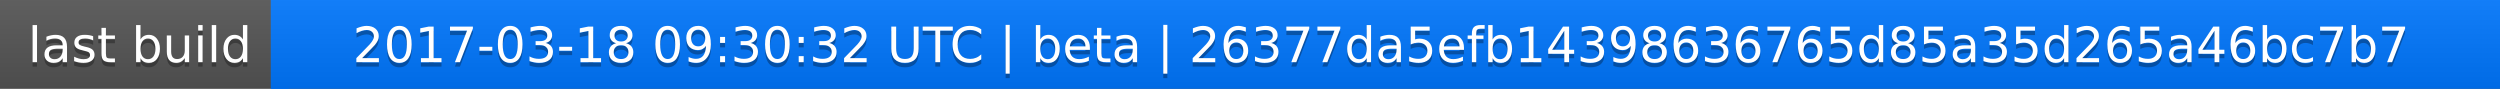
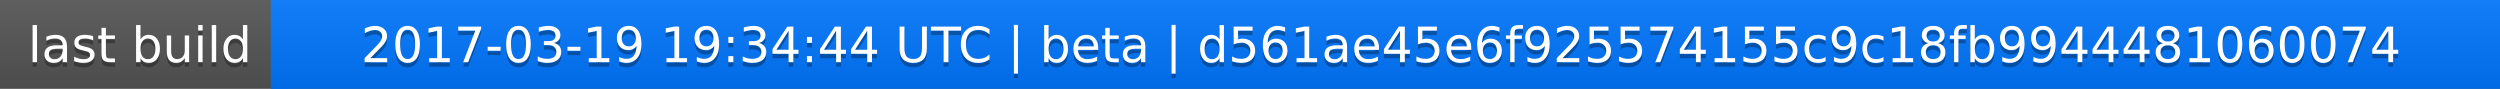
<svg xmlns="http://www.w3.org/2000/svg" width="563" height="20">
  <linearGradient id="a" x2="0" y2="100%">
    <stop offset="0" stop-color="#bbb" stop-opacity=".1" />
    <stop offset="1" stop-opacity=".1" />
  </linearGradient>
  <rect rx="0" width="563" height="20" fill="#555" />
  <rect rx="0" x="61" width="502" height="20" fill="#07f" />
  <path fill="#07f" d="M61 0h4v20h-4z" />
  <rect rx="0" width="563" height="20" fill="url(#a)" />
  <g fill="#fff" text-anchor="middle" font-family="DejaVu Sans,Verdana,Geneva,sans-serif" font-size="11">
    <text x="31.5" y="15" fill="#010101" fill-opacity=".3">last build</text>
    <text x="31.5" y="14">last build</text>
-     <text x="311" y="15" fill="#010101" fill-opacity=".3">2017-03-18 09:30:32 UTC | beta | 26377da5efb14398636765d85a35d265a46bc7b7</text>
-     <text x="311" y="14">2017-03-18 09:30:32 UTC | beta | 26377da5efb14398636765d85a35d265a46bc7b7</text>
+     <text x="311" y="15" fill="#010101" fill-opacity=".3">2017-03-19 19:34:44 UTC | beta | d561ae45e6f925574155c9c18fb9944481060074</text>
+     <text x="311" y="14">2017-03-19 19:34:44 UTC | beta | d561ae45e6f925574155c9c18fb9944481060074</text>
  </g>
</svg>
